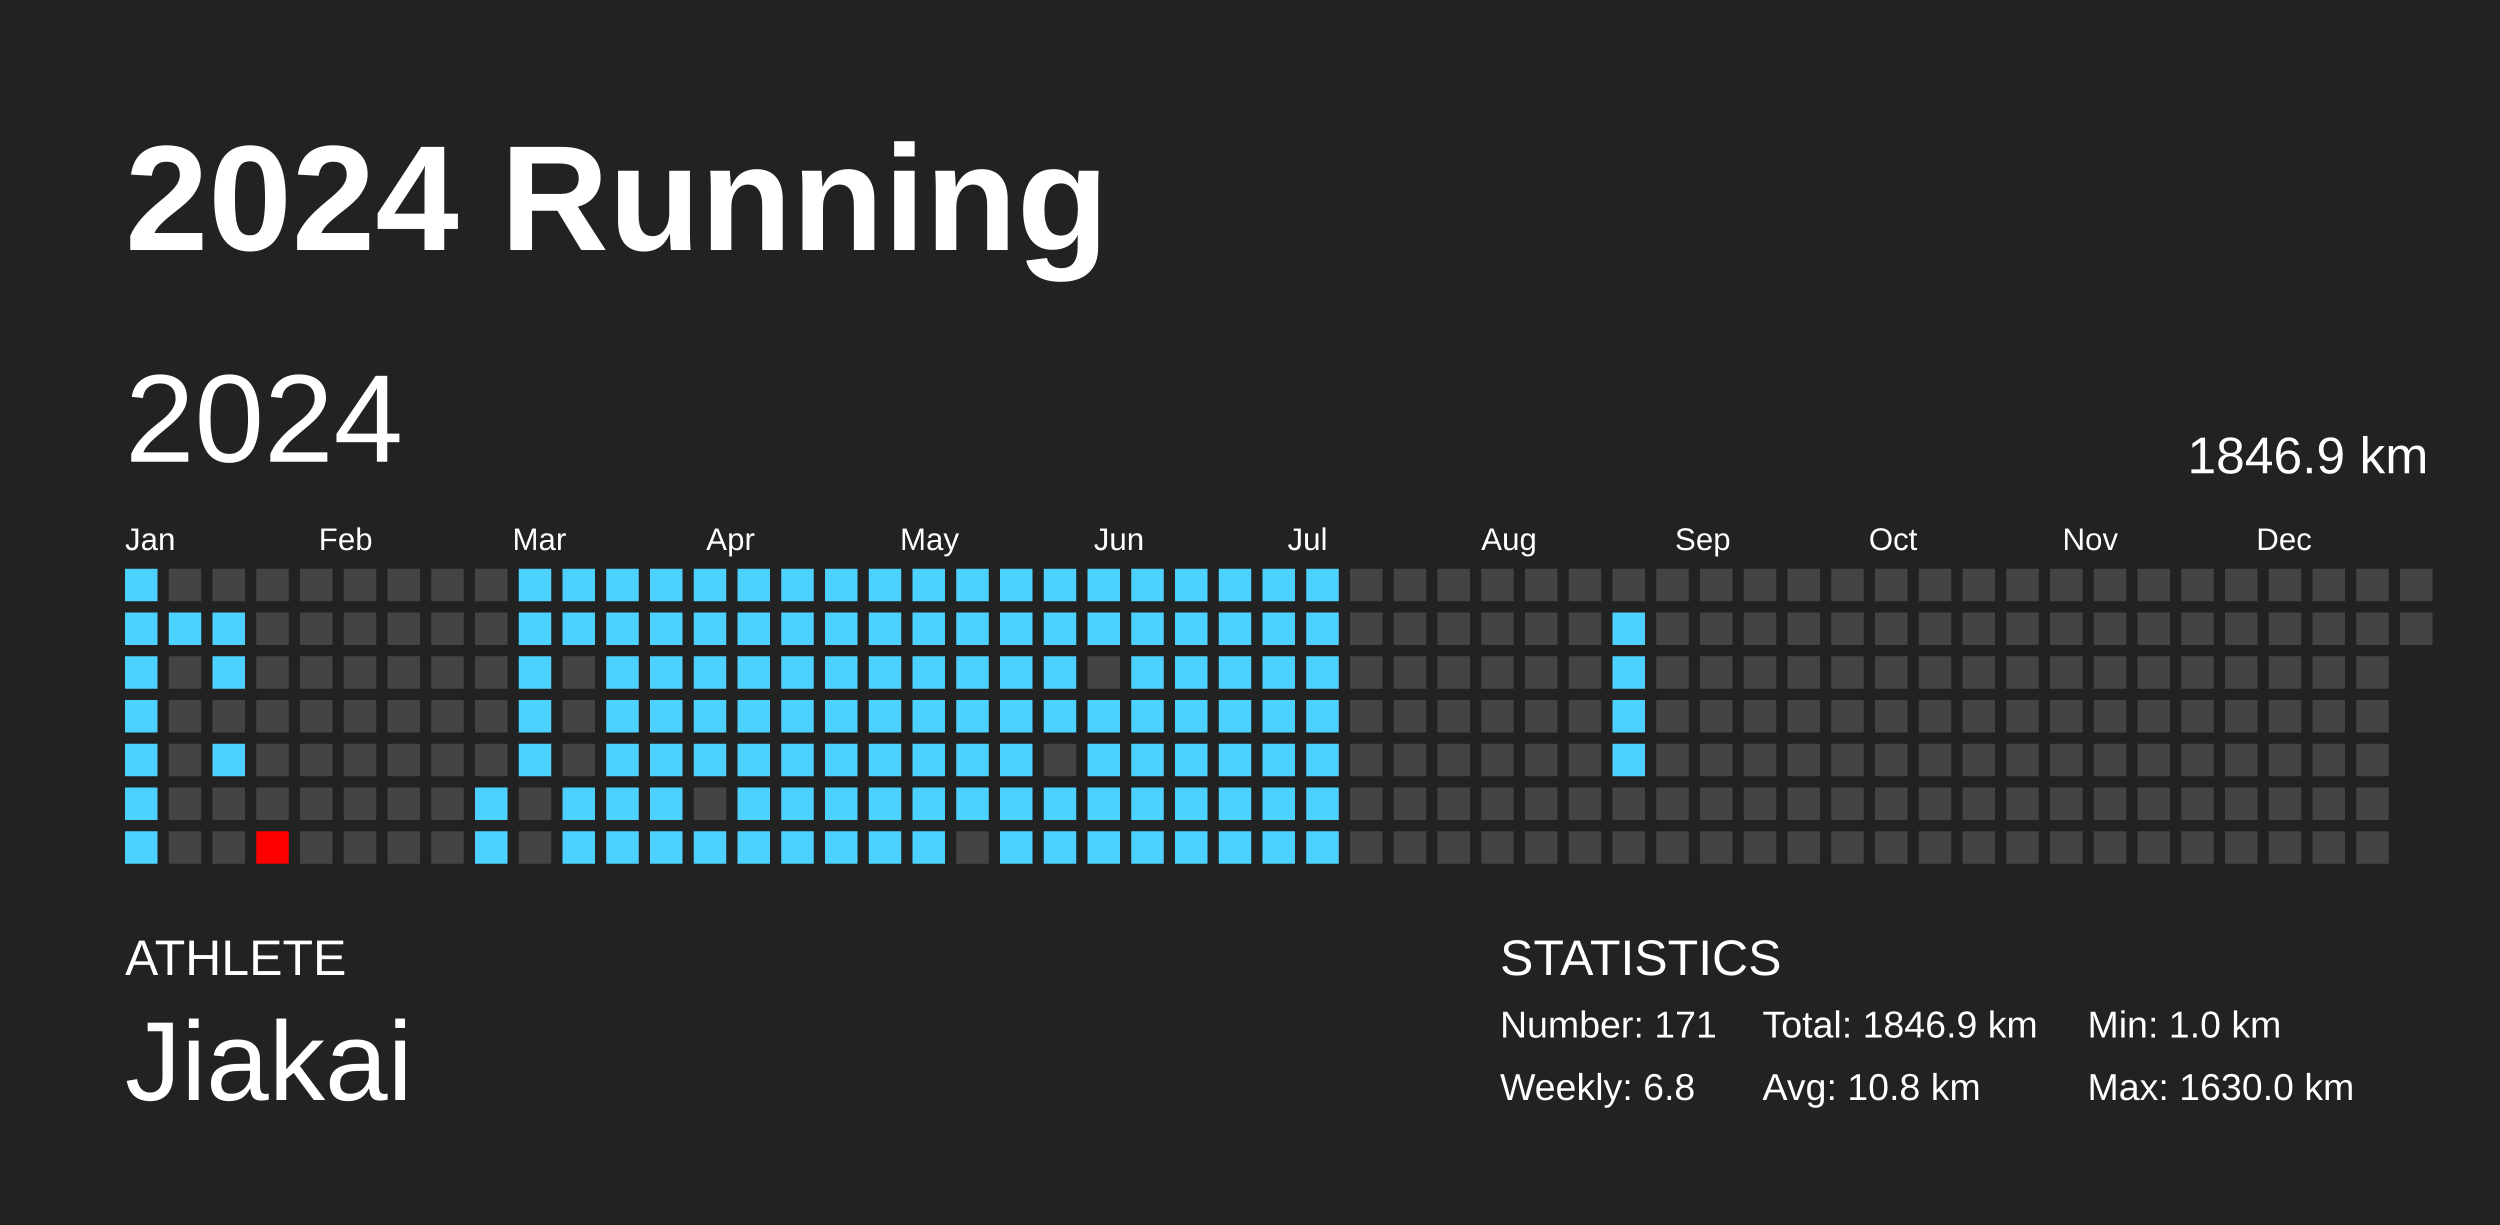
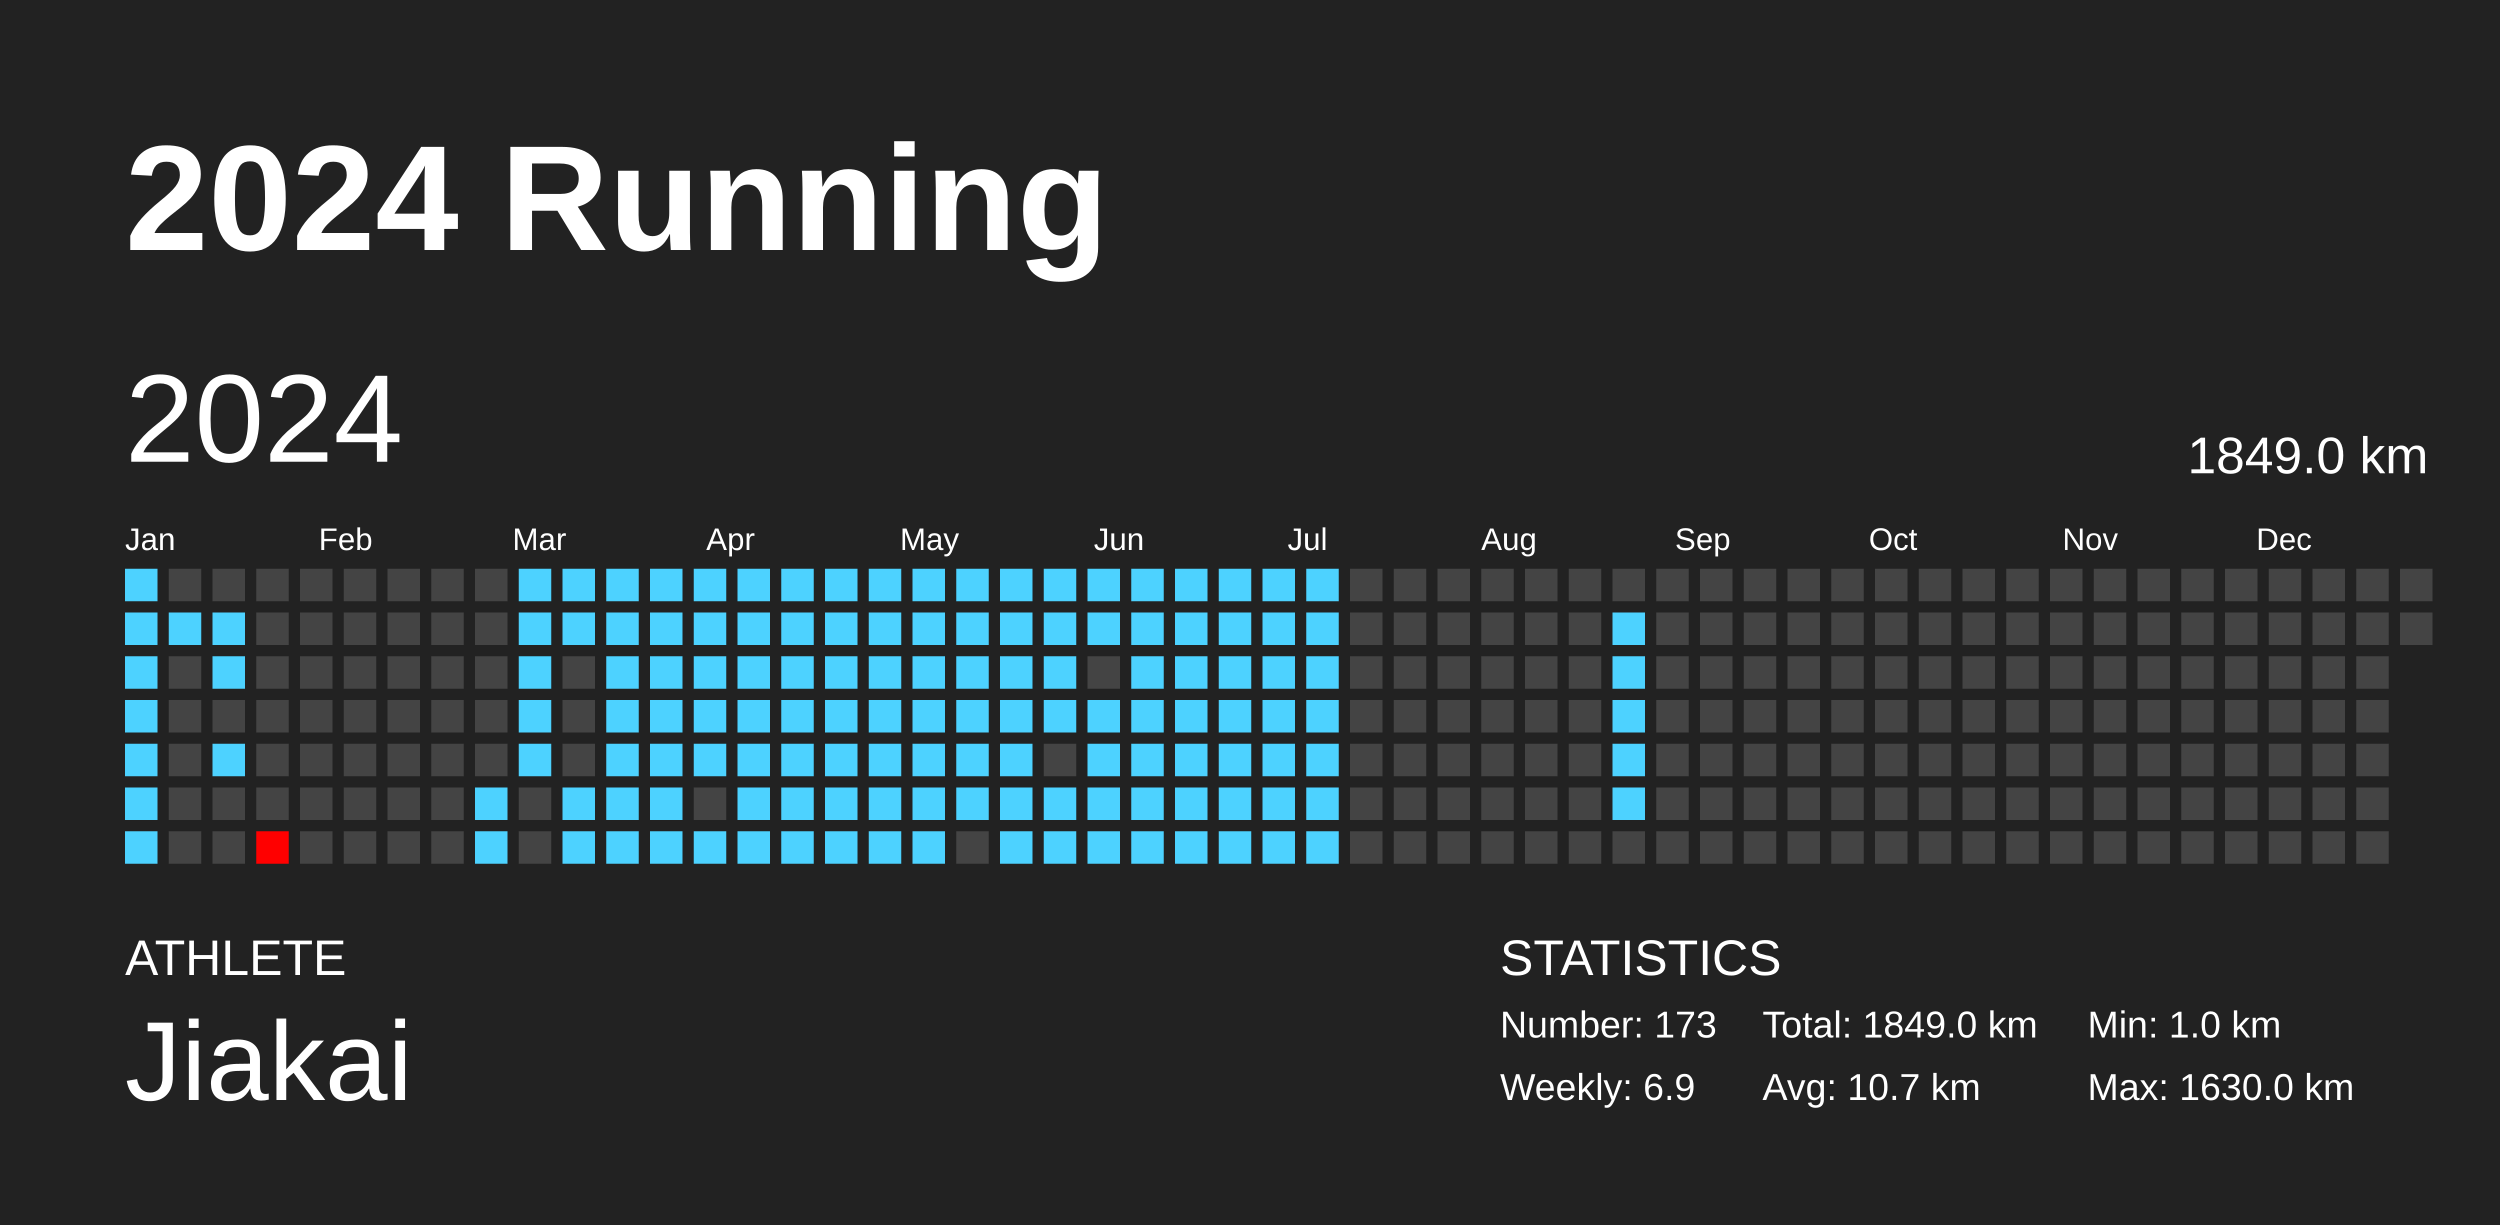
<svg xmlns="http://www.w3.org/2000/svg" baseProfile="full" height="98mm" version="1.1" viewBox="0,0,200,98" width="200mm">
  <defs />
  <rect fill="#222222" height="98" width="200" x="0" y="0" />
  <text fill="#FFFFFF" style="font-size:12px; font-family:Arial; font-weight:bold;" x="10" y="20">2024 Running</text>
  <text fill="#FFFFFF" style="font-size:4px; font-family:Arial" x="10" y="78">ATHLETE</text>
  <text fill="#FFFFFF" style="font-size:9px; font-family:Arial" x="10" y="88">Jiakai</text>
  <text fill="#FFFFFF" style="font-size:4px; font-family:Arial" x="120" y="78">STATISTICS</text>
-   <text fill="#FFFFFF" style="font-size:3px; font-family:Arial" x="120" y="83">Number: 171</text>
-   <text fill="#FFFFFF" style="font-size:3px; font-family:Arial" x="120" y="88">Weekly: 6.8</text>
-   <text fill="#FFFFFF" style="font-size:3px; font-family:Arial" x="141" y="83">Total: 1846.9 km</text>
-   <text fill="#FFFFFF" style="font-size:3px; font-family:Arial" x="141" y="88">Avg: 10.8 km</text>
+   <text fill="#FFFFFF" style="font-size:3px; font-family:Arial" x="120" y="83">Number: 173</text>
+   <text fill="#FFFFFF" style="font-size:3px; font-family:Arial" x="120" y="88">Weekly: 6.9</text>
+   <text fill="#FFFFFF" style="font-size:3px; font-family:Arial" x="141" y="83">Total: 1849.0 km</text>
+   <text fill="#FFFFFF" style="font-size:3px; font-family:Arial" x="141" y="88">Avg: 10.7 km</text>
  <text fill="#FFFFFF" style="font-size:3px; font-family:Arial" x="167" y="83">Min: 1.0 km</text>
  <text fill="#FFFFFF" style="font-size:3px; font-family:Arial" x="167" y="88">Max: 1630.0 km</text>
  <text dominant-baseline="hanging" fill="#FFFFFF" style="font-size:10.0px; font-family:Arial;" x="10" y="30">2024</text>
-   <text dominant-baseline="hanging" fill="#FFFFFF" style="font-size:4.125px; font-family:Arial;" x="175" y="35">1846.9 km</text>
+   <text dominant-baseline="hanging" fill="#FFFFFF" style="font-size:4.125px; font-family:Arial;" x="175" y="35">1849.0 km</text>
  <text fill="#FFFFFF" style="font-size:2.5px; font-family:Arial" x="10.0" y="44">Jan</text>
  <text fill="#FFFFFF" style="font-size:2.5px; font-family:Arial" x="25.5" y="44">Feb</text>
  <text fill="#FFFFFF" style="font-size:2.5px; font-family:Arial" x="41.0" y="44">Mar</text>
  <text fill="#FFFFFF" style="font-size:2.5px; font-family:Arial" x="56.5" y="44">Apr</text>
  <text fill="#FFFFFF" style="font-size:2.5px; font-family:Arial" x="72.0" y="44">May</text>
  <text fill="#FFFFFF" style="font-size:2.5px; font-family:Arial" x="87.5" y="44">Jun</text>
  <text fill="#FFFFFF" style="font-size:2.5px; font-family:Arial" x="103.0" y="44">Jul</text>
  <text fill="#FFFFFF" style="font-size:2.5px; font-family:Arial" x="118.5" y="44">Aug</text>
  <text fill="#FFFFFF" style="font-size:2.5px; font-family:Arial" x="134.0" y="44">Sep</text>
  <text fill="#FFFFFF" style="font-size:2.5px; font-family:Arial" x="149.5" y="44">Oct</text>
  <text fill="#FFFFFF" style="font-size:2.5px; font-family:Arial" x="165.0" y="44">Nov</text>
  <text fill="#FFFFFF" style="font-size:2.5px; font-family:Arial" x="180.5" y="44">Dec</text>
  <rect fill="#4dd2ff" height="2.6" width="2.6" x="10.0" y="45.5" />
  <rect fill="#4dd2ff" height="2.6" width="2.6" x="10.0" y="49.0" />
  <rect fill="#4dd2ff" height="2.6" width="2.6" x="10.0" y="52.5" />
  <rect fill="#4dd2ff" height="2.6" width="2.6" x="10.0" y="56.0" />
  <rect fill="#4dd2ff" height="2.6" width="2.6" x="10.0" y="59.5" />
  <rect fill="#4dd2ff" height="2.6" width="2.6" x="10.0" y="63.0" />
  <rect fill="#4dd2ff" height="2.6" width="2.6" x="10.0" y="66.5" />
  <rect fill="#444444" height="2.6" width="2.6" x="13.5" y="45.5" />
  <rect fill="#4dd2ff" height="2.6" width="2.6" x="13.5" y="49.0" />
  <rect fill="#444444" height="2.6" width="2.6" x="13.5" y="52.5" />
  <rect fill="#444444" height="2.6" width="2.6" x="13.5" y="56.0" />
  <rect fill="#444444" height="2.6" width="2.6" x="13.5" y="59.5" />
  <rect fill="#444444" height="2.6" width="2.6" x="13.5" y="63.0" />
  <rect fill="#444444" height="2.6" width="2.6" x="13.5" y="66.5" />
  <rect fill="#444444" height="2.6" width="2.6" x="17.0" y="45.5" />
  <rect fill="#4dd2ff" height="2.6" width="2.6" x="17.0" y="49.0" />
  <rect fill="#4dd2ff" height="2.6" width="2.6" x="17.0" y="52.5" />
  <rect fill="#444444" height="2.6" width="2.6" x="17.0" y="56.0" />
  <rect fill="#4dd2ff" height="2.6" width="2.6" x="17.0" y="59.5" />
  <rect fill="#444444" height="2.6" width="2.6" x="17.0" y="63.0" />
  <rect fill="#444444" height="2.6" width="2.6" x="17.0" y="66.5" />
  <rect fill="#444444" height="2.6" width="2.6" x="20.5" y="45.5" />
  <rect fill="#444444" height="2.6" width="2.6" x="20.5" y="49.0" />
  <rect fill="#444444" height="2.6" width="2.6" x="20.5" y="52.5" />
  <rect fill="#444444" height="2.6" width="2.6" x="20.5" y="56.0" />
  <rect fill="#444444" height="2.6" width="2.6" x="20.5" y="59.5" />
  <rect fill="#444444" height="2.6" width="2.6" x="20.5" y="63.0" />
  <rect fill="red" height="2.6" width="2.6" x="20.5" y="66.5" />
  <rect fill="#444444" height="2.6" width="2.6" x="24.0" y="45.5" />
  <rect fill="#444444" height="2.6" width="2.6" x="24.0" y="49.0" />
  <rect fill="#444444" height="2.6" width="2.6" x="24.0" y="52.5" />
  <rect fill="#444444" height="2.6" width="2.6" x="24.0" y="56.0" />
  <rect fill="#444444" height="2.6" width="2.6" x="24.0" y="59.5" />
  <rect fill="#444444" height="2.6" width="2.6" x="24.0" y="63.0" />
  <rect fill="#444444" height="2.6" width="2.6" x="24.0" y="66.5" />
  <rect fill="#444444" height="2.6" width="2.6" x="27.5" y="45.5" />
  <rect fill="#444444" height="2.6" width="2.6" x="27.5" y="49.0" />
  <rect fill="#444444" height="2.6" width="2.6" x="27.5" y="52.5" />
  <rect fill="#444444" height="2.6" width="2.6" x="27.5" y="56.0" />
  <rect fill="#444444" height="2.6" width="2.6" x="27.5" y="59.5" />
  <rect fill="#444444" height="2.6" width="2.6" x="27.5" y="63.0" />
  <rect fill="#444444" height="2.6" width="2.6" x="27.5" y="66.5" />
  <rect fill="#444444" height="2.6" width="2.6" x="31.0" y="45.5" />
  <rect fill="#444444" height="2.6" width="2.6" x="31.0" y="49.0" />
  <rect fill="#444444" height="2.6" width="2.6" x="31.0" y="52.5" />
  <rect fill="#444444" height="2.6" width="2.6" x="31.0" y="56.0" />
  <rect fill="#444444" height="2.6" width="2.6" x="31.0" y="59.5" />
  <rect fill="#444444" height="2.6" width="2.6" x="31.0" y="63.0" />
  <rect fill="#444444" height="2.6" width="2.6" x="31.0" y="66.5" />
  <rect fill="#444444" height="2.6" width="2.6" x="34.5" y="45.5" />
  <rect fill="#444444" height="2.6" width="2.6" x="34.5" y="49.0" />
  <rect fill="#444444" height="2.6" width="2.6" x="34.5" y="52.5" />
  <rect fill="#444444" height="2.6" width="2.6" x="34.5" y="56.0" />
  <rect fill="#444444" height="2.6" width="2.6" x="34.5" y="59.5" />
  <rect fill="#444444" height="2.6" width="2.6" x="34.5" y="63.0" />
  <rect fill="#444444" height="2.6" width="2.6" x="34.5" y="66.5" />
  <rect fill="#444444" height="2.6" width="2.6" x="38.0" y="45.5" />
  <rect fill="#444444" height="2.6" width="2.6" x="38.0" y="49.0" />
  <rect fill="#444444" height="2.6" width="2.6" x="38.0" y="52.5" />
  <rect fill="#444444" height="2.6" width="2.6" x="38.0" y="56.0" />
  <rect fill="#444444" height="2.6" width="2.6" x="38.0" y="59.5" />
  <rect fill="#4dd2ff" height="2.6" width="2.6" x="38.0" y="63.0" />
  <rect fill="#4dd2ff" height="2.6" width="2.6" x="38.0" y="66.5" />
  <rect fill="#4dd2ff" height="2.6" width="2.6" x="41.5" y="45.5" />
  <rect fill="#4dd2ff" height="2.6" width="2.6" x="41.5" y="49.0" />
  <rect fill="#4dd2ff" height="2.6" width="2.6" x="41.5" y="52.5" />
  <rect fill="#4dd2ff" height="2.6" width="2.6" x="41.5" y="56.0" />
  <rect fill="#4dd2ff" height="2.6" width="2.6" x="41.5" y="59.5" />
  <rect fill="#444444" height="2.6" width="2.6" x="41.5" y="63.0" />
  <rect fill="#444444" height="2.6" width="2.6" x="41.5" y="66.5" />
  <rect fill="#4dd2ff" height="2.6" width="2.6" x="45.0" y="45.5" />
  <rect fill="#4dd2ff" height="2.6" width="2.6" x="45.0" y="49.0" />
  <rect fill="#444444" height="2.6" width="2.6" x="45.0" y="52.5" />
  <rect fill="#444444" height="2.6" width="2.6" x="45.0" y="56.0" />
  <rect fill="#444444" height="2.6" width="2.6" x="45.0" y="59.5" />
  <rect fill="#4dd2ff" height="2.6" width="2.6" x="45.0" y="63.0" />
  <rect fill="#4dd2ff" height="2.6" width="2.6" x="45.0" y="66.5" />
  <rect fill="#4dd2ff" height="2.6" width="2.6" x="48.5" y="45.5" />
  <rect fill="#4dd2ff" height="2.6" width="2.6" x="48.5" y="49.0" />
  <rect fill="#4dd2ff" height="2.6" width="2.6" x="48.5" y="52.5" />
  <rect fill="#4dd2ff" height="2.6" width="2.6" x="48.5" y="56.0" />
  <rect fill="#4dd2ff" height="2.6" width="2.6" x="48.5" y="59.5" />
  <rect fill="#4dd2ff" height="2.6" width="2.6" x="48.5" y="63.0" />
  <rect fill="#4dd2ff" height="2.6" width="2.6" x="48.5" y="66.5" />
  <rect fill="#4dd2ff" height="2.6" width="2.6" x="52.0" y="45.5" />
  <rect fill="#4dd2ff" height="2.6" width="2.6" x="52.0" y="49.0" />
  <rect fill="#4dd2ff" height="2.6" width="2.6" x="52.0" y="52.5" />
  <rect fill="#4dd2ff" height="2.6" width="2.6" x="52.0" y="56.0" />
  <rect fill="#4dd2ff" height="2.6" width="2.6" x="52.0" y="59.5" />
  <rect fill="#4dd2ff" height="2.6" width="2.6" x="52.0" y="63.0" />
  <rect fill="#4dd2ff" height="2.6" width="2.6" x="52.0" y="66.5" />
  <rect fill="#4dd2ff" height="2.6" width="2.6" x="55.5" y="45.5" />
  <rect fill="#4dd2ff" height="2.6" width="2.6" x="55.5" y="49.0" />
  <rect fill="#4dd2ff" height="2.6" width="2.6" x="55.5" y="52.5" />
  <rect fill="#4dd2ff" height="2.6" width="2.6" x="55.5" y="56.0" />
  <rect fill="#4dd2ff" height="2.6" width="2.6" x="55.5" y="59.5" />
  <rect fill="#444444" height="2.6" width="2.6" x="55.5" y="63.0" />
  <rect fill="#4dd2ff" height="2.6" width="2.6" x="55.5" y="66.5" />
  <rect fill="#4dd2ff" height="2.6" width="2.6" x="59.0" y="45.5" />
  <rect fill="#4dd2ff" height="2.6" width="2.6" x="59.0" y="49.0" />
  <rect fill="#4dd2ff" height="2.6" width="2.6" x="59.0" y="52.5" />
  <rect fill="#4dd2ff" height="2.6" width="2.6" x="59.0" y="56.0" />
  <rect fill="#4dd2ff" height="2.6" width="2.6" x="59.0" y="59.5" />
  <rect fill="#4dd2ff" height="2.6" width="2.6" x="59.0" y="63.0" />
  <rect fill="#4dd2ff" height="2.6" width="2.6" x="59.0" y="66.5" />
  <rect fill="#4dd2ff" height="2.6" width="2.6" x="62.5" y="45.5" />
  <rect fill="#4dd2ff" height="2.6" width="2.6" x="62.5" y="49.0" />
  <rect fill="#4dd2ff" height="2.6" width="2.6" x="62.5" y="52.5" />
  <rect fill="#4dd2ff" height="2.6" width="2.6" x="62.5" y="56.0" />
  <rect fill="#4dd2ff" height="2.6" width="2.6" x="62.5" y="59.5" />
  <rect fill="#4dd2ff" height="2.6" width="2.6" x="62.5" y="63.0" />
  <rect fill="#4dd2ff" height="2.6" width="2.6" x="62.5" y="66.5" />
  <rect fill="#4dd2ff" height="2.6" width="2.6" x="66.0" y="45.5" />
  <rect fill="#4dd2ff" height="2.6" width="2.6" x="66.0" y="49.0" />
  <rect fill="#4dd2ff" height="2.6" width="2.6" x="66.0" y="52.5" />
  <rect fill="#4dd2ff" height="2.6" width="2.6" x="66.0" y="56.0" />
  <rect fill="#4dd2ff" height="2.6" width="2.6" x="66.0" y="59.5" />
  <rect fill="#4dd2ff" height="2.6" width="2.6" x="66.0" y="63.0" />
  <rect fill="#4dd2ff" height="2.6" width="2.6" x="66.0" y="66.5" />
  <rect fill="#4dd2ff" height="2.6" width="2.6" x="69.5" y="45.5" />
  <rect fill="#4dd2ff" height="2.6" width="2.6" x="69.5" y="49.0" />
  <rect fill="#4dd2ff" height="2.6" width="2.6" x="69.5" y="52.5" />
  <rect fill="#4dd2ff" height="2.6" width="2.6" x="69.5" y="56.0" />
  <rect fill="#4dd2ff" height="2.6" width="2.6" x="69.5" y="59.5" />
  <rect fill="#4dd2ff" height="2.6" width="2.6" x="69.5" y="63.0" />
  <rect fill="#4dd2ff" height="2.6" width="2.6" x="69.5" y="66.5" />
  <rect fill="#4dd2ff" height="2.6" width="2.6" x="73.0" y="45.5" />
  <rect fill="#4dd2ff" height="2.6" width="2.6" x="73.0" y="49.0" />
  <rect fill="#4dd2ff" height="2.6" width="2.6" x="73.0" y="52.5" />
  <rect fill="#4dd2ff" height="2.6" width="2.6" x="73.0" y="56.0" />
  <rect fill="#4dd2ff" height="2.6" width="2.6" x="73.0" y="59.5" />
  <rect fill="#4dd2ff" height="2.6" width="2.6" x="73.0" y="63.0" />
  <rect fill="#4dd2ff" height="2.6" width="2.6" x="73.0" y="66.5" />
  <rect fill="#4dd2ff" height="2.6" width="2.6" x="76.5" y="45.5" />
  <rect fill="#4dd2ff" height="2.6" width="2.6" x="76.5" y="49.0" />
  <rect fill="#4dd2ff" height="2.6" width="2.6" x="76.5" y="52.5" />
  <rect fill="#4dd2ff" height="2.6" width="2.6" x="76.5" y="56.0" />
  <rect fill="#4dd2ff" height="2.6" width="2.6" x="76.5" y="59.5" />
  <rect fill="#4dd2ff" height="2.6" width="2.6" x="76.5" y="63.0" />
  <rect fill="#444444" height="2.6" width="2.6" x="76.5" y="66.5" />
  <rect fill="#4dd2ff" height="2.6" width="2.6" x="80.0" y="45.5" />
  <rect fill="#4dd2ff" height="2.6" width="2.6" x="80.0" y="49.0" />
  <rect fill="#4dd2ff" height="2.6" width="2.6" x="80.0" y="52.5" />
  <rect fill="#4dd2ff" height="2.6" width="2.6" x="80.0" y="56.0" />
  <rect fill="#4dd2ff" height="2.6" width="2.6" x="80.0" y="59.5" />
  <rect fill="#4dd2ff" height="2.6" width="2.6" x="80.0" y="63.0" />
  <rect fill="#4dd2ff" height="2.6" width="2.6" x="80.0" y="66.5" />
  <rect fill="#4dd2ff" height="2.6" width="2.6" x="83.5" y="45.5" />
  <rect fill="#4dd2ff" height="2.6" width="2.6" x="83.5" y="49.0" />
  <rect fill="#4dd2ff" height="2.6" width="2.6" x="83.5" y="52.5" />
  <rect fill="#4dd2ff" height="2.6" width="2.6" x="83.5" y="56.0" />
  <rect fill="#444444" height="2.6" width="2.6" x="83.5" y="59.5" />
  <rect fill="#4dd2ff" height="2.6" width="2.6" x="83.5" y="63.0" />
  <rect fill="#4dd2ff" height="2.6" width="2.6" x="83.5" y="66.5" />
  <rect fill="#4dd2ff" height="2.6" width="2.6" x="87.0" y="45.5" />
  <rect fill="#4dd2ff" height="2.6" width="2.6" x="87.0" y="49.0" />
  <rect fill="#444444" height="2.6" width="2.6" x="87.0" y="52.5" />
  <rect fill="#4dd2ff" height="2.6" width="2.6" x="87.0" y="56.0" />
  <rect fill="#4dd2ff" height="2.6" width="2.6" x="87.0" y="59.5" />
  <rect fill="#4dd2ff" height="2.6" width="2.6" x="87.0" y="63.0" />
  <rect fill="#4dd2ff" height="2.6" width="2.6" x="87.0" y="66.5" />
  <rect fill="#4dd2ff" height="2.6" width="2.6" x="90.5" y="45.5" />
  <rect fill="#4dd2ff" height="2.6" width="2.6" x="90.5" y="49.0" />
  <rect fill="#4dd2ff" height="2.6" width="2.6" x="90.5" y="52.5" />
  <rect fill="#4dd2ff" height="2.6" width="2.6" x="90.5" y="56.0" />
  <rect fill="#4dd2ff" height="2.6" width="2.6" x="90.5" y="59.5" />
  <rect fill="#4dd2ff" height="2.6" width="2.6" x="90.5" y="63.0" />
  <rect fill="#4dd2ff" height="2.6" width="2.6" x="90.5" y="66.5" />
  <rect fill="#4dd2ff" height="2.6" width="2.6" x="94.0" y="45.5" />
  <rect fill="#4dd2ff" height="2.6" width="2.6" x="94.0" y="49.0" />
  <rect fill="#4dd2ff" height="2.6" width="2.6" x="94.0" y="52.5" />
  <rect fill="#4dd2ff" height="2.6" width="2.6" x="94.0" y="56.0" />
  <rect fill="#4dd2ff" height="2.6" width="2.6" x="94.0" y="59.5" />
  <rect fill="#4dd2ff" height="2.6" width="2.6" x="94.0" y="63.0" />
  <rect fill="#4dd2ff" height="2.6" width="2.6" x="94.0" y="66.5" />
  <rect fill="#4dd2ff" height="2.6" width="2.6" x="97.5" y="45.5" />
  <rect fill="#4dd2ff" height="2.6" width="2.6" x="97.5" y="49.0" />
  <rect fill="#4dd2ff" height="2.6" width="2.6" x="97.5" y="52.5" />
  <rect fill="#4dd2ff" height="2.6" width="2.6" x="97.5" y="56.0" />
  <rect fill="#4dd2ff" height="2.6" width="2.6" x="97.5" y="59.5" />
  <rect fill="#4dd2ff" height="2.6" width="2.6" x="97.5" y="63.0" />
  <rect fill="#4dd2ff" height="2.6" width="2.6" x="97.5" y="66.5" />
  <rect fill="#4dd2ff" height="2.6" width="2.6" x="101.0" y="45.5" />
  <rect fill="#4dd2ff" height="2.6" width="2.6" x="101.0" y="49.0" />
  <rect fill="#4dd2ff" height="2.6" width="2.6" x="101.0" y="52.5" />
  <rect fill="#4dd2ff" height="2.6" width="2.6" x="101.0" y="56.0" />
  <rect fill="#4dd2ff" height="2.6" width="2.6" x="101.0" y="59.5" />
  <rect fill="#4dd2ff" height="2.6" width="2.6" x="101.0" y="63.0" />
  <rect fill="#4dd2ff" height="2.6" width="2.6" x="101.0" y="66.5" />
  <rect fill="#4dd2ff" height="2.6" width="2.6" x="104.5" y="45.5" />
  <rect fill="#4dd2ff" height="2.6" width="2.6" x="104.5" y="49.0" />
  <rect fill="#4dd2ff" height="2.6" width="2.6" x="104.5" y="52.5" />
  <rect fill="#4dd2ff" height="2.6" width="2.6" x="104.5" y="56.0" />
  <rect fill="#4dd2ff" height="2.6" width="2.6" x="104.5" y="59.5" />
  <rect fill="#4dd2ff" height="2.6" width="2.6" x="104.5" y="63.0" />
  <rect fill="#4dd2ff" height="2.6" width="2.6" x="104.5" y="66.5" />
  <rect fill="#444444" height="2.6" width="2.6" x="108.0" y="45.5" />
  <rect fill="#444444" height="2.6" width="2.6" x="108.0" y="49.0" />
  <rect fill="#444444" height="2.6" width="2.6" x="108.0" y="52.5" />
  <rect fill="#444444" height="2.6" width="2.6" x="108.0" y="56.0" />
  <rect fill="#444444" height="2.6" width="2.6" x="108.0" y="59.5" />
  <rect fill="#444444" height="2.6" width="2.6" x="108.0" y="63.0" />
  <rect fill="#444444" height="2.6" width="2.6" x="108.0" y="66.5" />
  <rect fill="#444444" height="2.6" width="2.6" x="111.5" y="45.5" />
  <rect fill="#444444" height="2.6" width="2.6" x="111.5" y="49.0" />
  <rect fill="#444444" height="2.6" width="2.6" x="111.5" y="52.5" />
  <rect fill="#444444" height="2.6" width="2.6" x="111.5" y="56.0" />
  <rect fill="#444444" height="2.6" width="2.6" x="111.5" y="59.5" />
  <rect fill="#444444" height="2.6" width="2.6" x="111.5" y="63.0" />
  <rect fill="#444444" height="2.6" width="2.6" x="111.5" y="66.5" />
  <rect fill="#444444" height="2.6" width="2.6" x="115.0" y="45.5" />
  <rect fill="#444444" height="2.6" width="2.6" x="115.0" y="49.0" />
  <rect fill="#444444" height="2.6" width="2.6" x="115.0" y="52.5" />
  <rect fill="#444444" height="2.6" width="2.6" x="115.0" y="56.0" />
  <rect fill="#444444" height="2.6" width="2.6" x="115.0" y="59.5" />
  <rect fill="#444444" height="2.6" width="2.6" x="115.0" y="63.0" />
  <rect fill="#444444" height="2.6" width="2.6" x="115.0" y="66.5" />
  <rect fill="#444444" height="2.6" width="2.6" x="118.5" y="45.5" />
  <rect fill="#444444" height="2.6" width="2.6" x="118.5" y="49.0" />
  <rect fill="#444444" height="2.6" width="2.6" x="118.5" y="52.5" />
  <rect fill="#444444" height="2.6" width="2.6" x="118.5" y="56.0" />
  <rect fill="#444444" height="2.6" width="2.6" x="118.5" y="59.5" />
  <rect fill="#444444" height="2.6" width="2.6" x="118.5" y="63.0" />
  <rect fill="#444444" height="2.6" width="2.6" x="118.5" y="66.5" />
  <rect fill="#444444" height="2.6" width="2.6" x="122.0" y="45.5" />
  <rect fill="#444444" height="2.6" width="2.6" x="122.0" y="49.0" />
  <rect fill="#444444" height="2.6" width="2.6" x="122.0" y="52.5" />
  <rect fill="#444444" height="2.6" width="2.6" x="122.0" y="56.0" />
  <rect fill="#444444" height="2.6" width="2.6" x="122.0" y="59.5" />
  <rect fill="#444444" height="2.6" width="2.6" x="122.0" y="63.0" />
  <rect fill="#444444" height="2.6" width="2.6" x="122.0" y="66.5" />
  <rect fill="#444444" height="2.6" width="2.6" x="125.5" y="45.5" />
  <rect fill="#444444" height="2.6" width="2.6" x="125.5" y="49.0" />
  <rect fill="#444444" height="2.6" width="2.6" x="125.5" y="52.5" />
  <rect fill="#444444" height="2.6" width="2.6" x="125.5" y="56.0" />
  <rect fill="#444444" height="2.6" width="2.6" x="125.5" y="59.5" />
  <rect fill="#444444" height="2.6" width="2.6" x="125.5" y="63.0" />
  <rect fill="#444444" height="2.6" width="2.6" x="125.5" y="66.5" />
  <rect fill="#444444" height="2.6" width="2.6" x="129.0" y="45.5" />
  <rect fill="#4dd2ff" height="2.6" width="2.6" x="129.0" y="49.0" />
  <rect fill="#4dd2ff" height="2.6" width="2.6" x="129.0" y="52.5" />
  <rect fill="#4dd2ff" height="2.6" width="2.6" x="129.0" y="56.0" />
  <rect fill="#4dd2ff" height="2.6" width="2.6" x="129.0" y="59.5" />
-   <rect fill="#444444" height="2.6" width="2.6" x="129.0" y="63.0" />
+   <rect fill="#4dd2ff" height="2.6" width="2.6" x="129.0" y="63.0" />
  <rect fill="#444444" height="2.6" width="2.6" x="129.0" y="66.5" />
  <rect fill="#444444" height="2.6" width="2.6" x="132.5" y="45.5" />
  <rect fill="#444444" height="2.6" width="2.6" x="132.5" y="49.0" />
  <rect fill="#444444" height="2.6" width="2.6" x="132.5" y="52.5" />
  <rect fill="#444444" height="2.6" width="2.6" x="132.5" y="56.0" />
  <rect fill="#444444" height="2.6" width="2.6" x="132.5" y="59.5" />
  <rect fill="#444444" height="2.6" width="2.6" x="132.5" y="63.0" />
  <rect fill="#444444" height="2.6" width="2.6" x="132.5" y="66.5" />
  <rect fill="#444444" height="2.6" width="2.6" x="136.0" y="45.5" />
  <rect fill="#444444" height="2.6" width="2.6" x="136.0" y="49.0" />
  <rect fill="#444444" height="2.6" width="2.6" x="136.0" y="52.5" />
  <rect fill="#444444" height="2.6" width="2.6" x="136.0" y="56.0" />
  <rect fill="#444444" height="2.6" width="2.6" x="136.0" y="59.5" />
  <rect fill="#444444" height="2.6" width="2.6" x="136.0" y="63.0" />
  <rect fill="#444444" height="2.6" width="2.6" x="136.0" y="66.5" />
  <rect fill="#444444" height="2.6" width="2.6" x="139.5" y="45.5" />
  <rect fill="#444444" height="2.6" width="2.6" x="139.5" y="49.0" />
  <rect fill="#444444" height="2.6" width="2.6" x="139.5" y="52.5" />
  <rect fill="#444444" height="2.6" width="2.6" x="139.5" y="56.0" />
  <rect fill="#444444" height="2.6" width="2.6" x="139.5" y="59.5" />
  <rect fill="#444444" height="2.6" width="2.6" x="139.5" y="63.0" />
  <rect fill="#444444" height="2.6" width="2.6" x="139.5" y="66.5" />
  <rect fill="#444444" height="2.6" width="2.6" x="143.0" y="45.5" />
  <rect fill="#444444" height="2.6" width="2.6" x="143.0" y="49.0" />
  <rect fill="#444444" height="2.6" width="2.6" x="143.0" y="52.5" />
  <rect fill="#444444" height="2.6" width="2.6" x="143.0" y="56.0" />
  <rect fill="#444444" height="2.6" width="2.6" x="143.0" y="59.5" />
  <rect fill="#444444" height="2.6" width="2.6" x="143.0" y="63.0" />
  <rect fill="#444444" height="2.6" width="2.6" x="143.0" y="66.5" />
  <rect fill="#444444" height="2.6" width="2.6" x="146.5" y="45.5" />
  <rect fill="#444444" height="2.6" width="2.6" x="146.5" y="49.0" />
  <rect fill="#444444" height="2.6" width="2.6" x="146.5" y="52.5" />
  <rect fill="#444444" height="2.6" width="2.6" x="146.5" y="56.0" />
  <rect fill="#444444" height="2.6" width="2.6" x="146.5" y="59.5" />
  <rect fill="#444444" height="2.6" width="2.6" x="146.5" y="63.0" />
  <rect fill="#444444" height="2.6" width="2.6" x="146.5" y="66.5" />
  <rect fill="#444444" height="2.6" width="2.6" x="150.0" y="45.5" />
  <rect fill="#444444" height="2.6" width="2.6" x="150.0" y="49.0" />
  <rect fill="#444444" height="2.6" width="2.6" x="150.0" y="52.5" />
  <rect fill="#444444" height="2.6" width="2.6" x="150.0" y="56.0" />
  <rect fill="#444444" height="2.6" width="2.6" x="150.0" y="59.5" />
  <rect fill="#444444" height="2.6" width="2.6" x="150.0" y="63.0" />
  <rect fill="#444444" height="2.6" width="2.6" x="150.0" y="66.5" />
  <rect fill="#444444" height="2.6" width="2.6" x="153.5" y="45.5" />
  <rect fill="#444444" height="2.6" width="2.6" x="153.5" y="49.0" />
  <rect fill="#444444" height="2.6" width="2.6" x="153.5" y="52.5" />
  <rect fill="#444444" height="2.6" width="2.6" x="153.5" y="56.0" />
  <rect fill="#444444" height="2.6" width="2.6" x="153.5" y="59.5" />
  <rect fill="#444444" height="2.6" width="2.6" x="153.5" y="63.0" />
  <rect fill="#444444" height="2.6" width="2.6" x="153.5" y="66.5" />
  <rect fill="#444444" height="2.6" width="2.6" x="157.0" y="45.5" />
  <rect fill="#444444" height="2.6" width="2.6" x="157.0" y="49.0" />
  <rect fill="#444444" height="2.6" width="2.6" x="157.0" y="52.5" />
  <rect fill="#444444" height="2.6" width="2.6" x="157.0" y="56.0" />
  <rect fill="#444444" height="2.6" width="2.6" x="157.0" y="59.5" />
  <rect fill="#444444" height="2.6" width="2.6" x="157.0" y="63.0" />
  <rect fill="#444444" height="2.6" width="2.6" x="157.0" y="66.5" />
  <rect fill="#444444" height="2.6" width="2.6" x="160.5" y="45.5" />
  <rect fill="#444444" height="2.6" width="2.6" x="160.5" y="49.0" />
  <rect fill="#444444" height="2.6" width="2.6" x="160.5" y="52.5" />
  <rect fill="#444444" height="2.6" width="2.6" x="160.5" y="56.0" />
  <rect fill="#444444" height="2.6" width="2.6" x="160.5" y="59.5" />
  <rect fill="#444444" height="2.6" width="2.6" x="160.5" y="63.0" />
  <rect fill="#444444" height="2.6" width="2.6" x="160.5" y="66.5" />
  <rect fill="#444444" height="2.6" width="2.6" x="164.0" y="45.5" />
  <rect fill="#444444" height="2.6" width="2.6" x="164.0" y="49.0" />
  <rect fill="#444444" height="2.6" width="2.6" x="164.0" y="52.5" />
  <rect fill="#444444" height="2.6" width="2.6" x="164.0" y="56.0" />
  <rect fill="#444444" height="2.6" width="2.6" x="164.0" y="59.5" />
  <rect fill="#444444" height="2.6" width="2.6" x="164.0" y="63.0" />
  <rect fill="#444444" height="2.6" width="2.6" x="164.0" y="66.5" />
  <rect fill="#444444" height="2.6" width="2.6" x="167.5" y="45.5" />
  <rect fill="#444444" height="2.6" width="2.6" x="167.5" y="49.0" />
  <rect fill="#444444" height="2.6" width="2.6" x="167.5" y="52.5" />
  <rect fill="#444444" height="2.6" width="2.6" x="167.5" y="56.0" />
  <rect fill="#444444" height="2.6" width="2.6" x="167.5" y="59.5" />
  <rect fill="#444444" height="2.6" width="2.6" x="167.5" y="63.0" />
  <rect fill="#444444" height="2.6" width="2.6" x="167.5" y="66.5" />
  <rect fill="#444444" height="2.6" width="2.6" x="171.0" y="45.5" />
  <rect fill="#444444" height="2.6" width="2.6" x="171.0" y="49.0" />
  <rect fill="#444444" height="2.6" width="2.6" x="171.0" y="52.5" />
  <rect fill="#444444" height="2.6" width="2.6" x="171.0" y="56.0" />
  <rect fill="#444444" height="2.6" width="2.6" x="171.0" y="59.5" />
  <rect fill="#444444" height="2.6" width="2.6" x="171.0" y="63.0" />
  <rect fill="#444444" height="2.6" width="2.6" x="171.0" y="66.5" />
  <rect fill="#444444" height="2.6" width="2.6" x="174.5" y="45.5" />
  <rect fill="#444444" height="2.6" width="2.6" x="174.5" y="49.0" />
  <rect fill="#444444" height="2.6" width="2.6" x="174.5" y="52.5" />
  <rect fill="#444444" height="2.6" width="2.6" x="174.5" y="56.0" />
  <rect fill="#444444" height="2.6" width="2.6" x="174.5" y="59.5" />
  <rect fill="#444444" height="2.6" width="2.6" x="174.5" y="63.0" />
  <rect fill="#444444" height="2.6" width="2.6" x="174.5" y="66.5" />
  <rect fill="#444444" height="2.6" width="2.6" x="178.0" y="45.5" />
  <rect fill="#444444" height="2.6" width="2.6" x="178.0" y="49.0" />
  <rect fill="#444444" height="2.6" width="2.6" x="178.0" y="52.5" />
  <rect fill="#444444" height="2.6" width="2.6" x="178.0" y="56.0" />
  <rect fill="#444444" height="2.6" width="2.6" x="178.0" y="59.5" />
  <rect fill="#444444" height="2.6" width="2.6" x="178.0" y="63.0" />
  <rect fill="#444444" height="2.6" width="2.6" x="178.0" y="66.5" />
  <rect fill="#444444" height="2.6" width="2.6" x="181.5" y="45.5" />
  <rect fill="#444444" height="2.6" width="2.6" x="181.5" y="49.0" />
  <rect fill="#444444" height="2.6" width="2.6" x="181.5" y="52.5" />
  <rect fill="#444444" height="2.6" width="2.6" x="181.5" y="56.0" />
  <rect fill="#444444" height="2.6" width="2.6" x="181.5" y="59.5" />
  <rect fill="#444444" height="2.6" width="2.6" x="181.5" y="63.0" />
  <rect fill="#444444" height="2.6" width="2.6" x="181.5" y="66.5" />
  <rect fill="#444444" height="2.6" width="2.6" x="185.0" y="45.5" />
  <rect fill="#444444" height="2.6" width="2.6" x="185.0" y="49.0" />
  <rect fill="#444444" height="2.6" width="2.6" x="185.0" y="52.5" />
  <rect fill="#444444" height="2.6" width="2.6" x="185.0" y="56.0" />
  <rect fill="#444444" height="2.6" width="2.6" x="185.0" y="59.5" />
  <rect fill="#444444" height="2.6" width="2.6" x="185.0" y="63.0" />
  <rect fill="#444444" height="2.6" width="2.6" x="185.0" y="66.5" />
  <rect fill="#444444" height="2.6" width="2.6" x="188.5" y="45.5" />
  <rect fill="#444444" height="2.6" width="2.6" x="188.5" y="49.0" />
  <rect fill="#444444" height="2.6" width="2.6" x="188.5" y="52.5" />
  <rect fill="#444444" height="2.6" width="2.6" x="188.5" y="56.0" />
  <rect fill="#444444" height="2.6" width="2.6" x="188.5" y="59.5" />
  <rect fill="#444444" height="2.6" width="2.6" x="188.5" y="63.0" />
  <rect fill="#444444" height="2.6" width="2.6" x="188.5" y="66.5" />
  <rect fill="#444444" height="2.6" width="2.6" x="192.0" y="45.5" />
  <rect fill="#444444" height="2.6" width="2.6" x="192.0" y="49.0" />
</svg>
